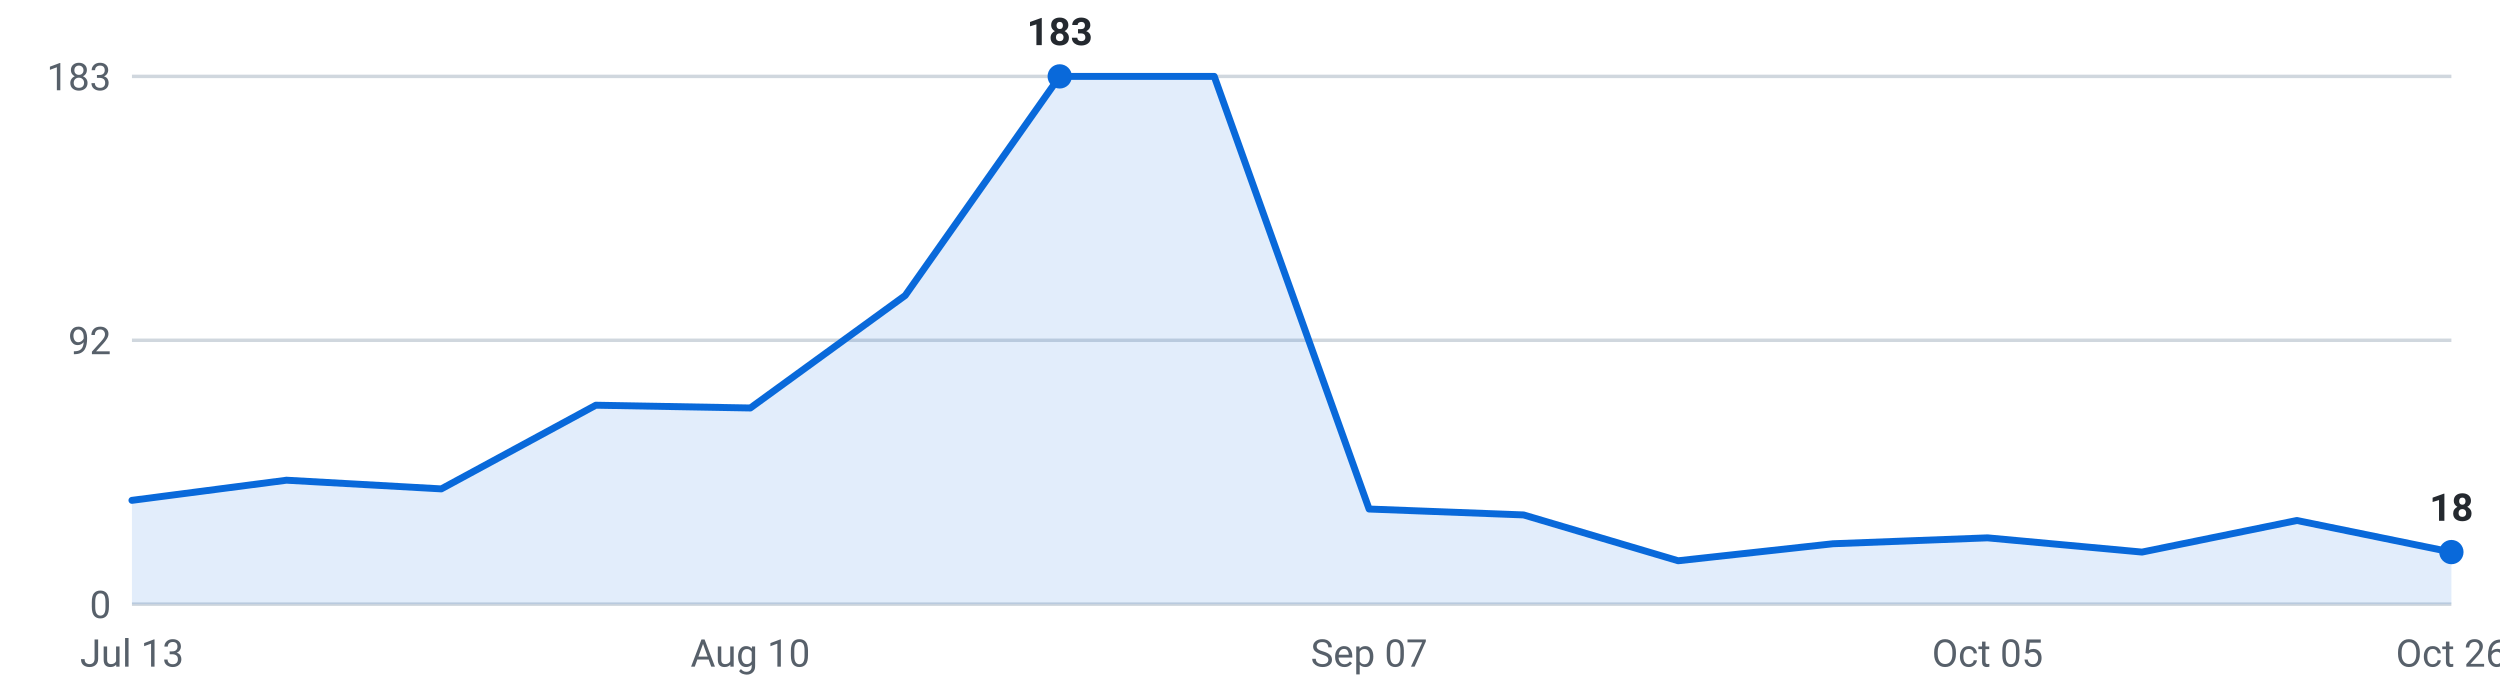
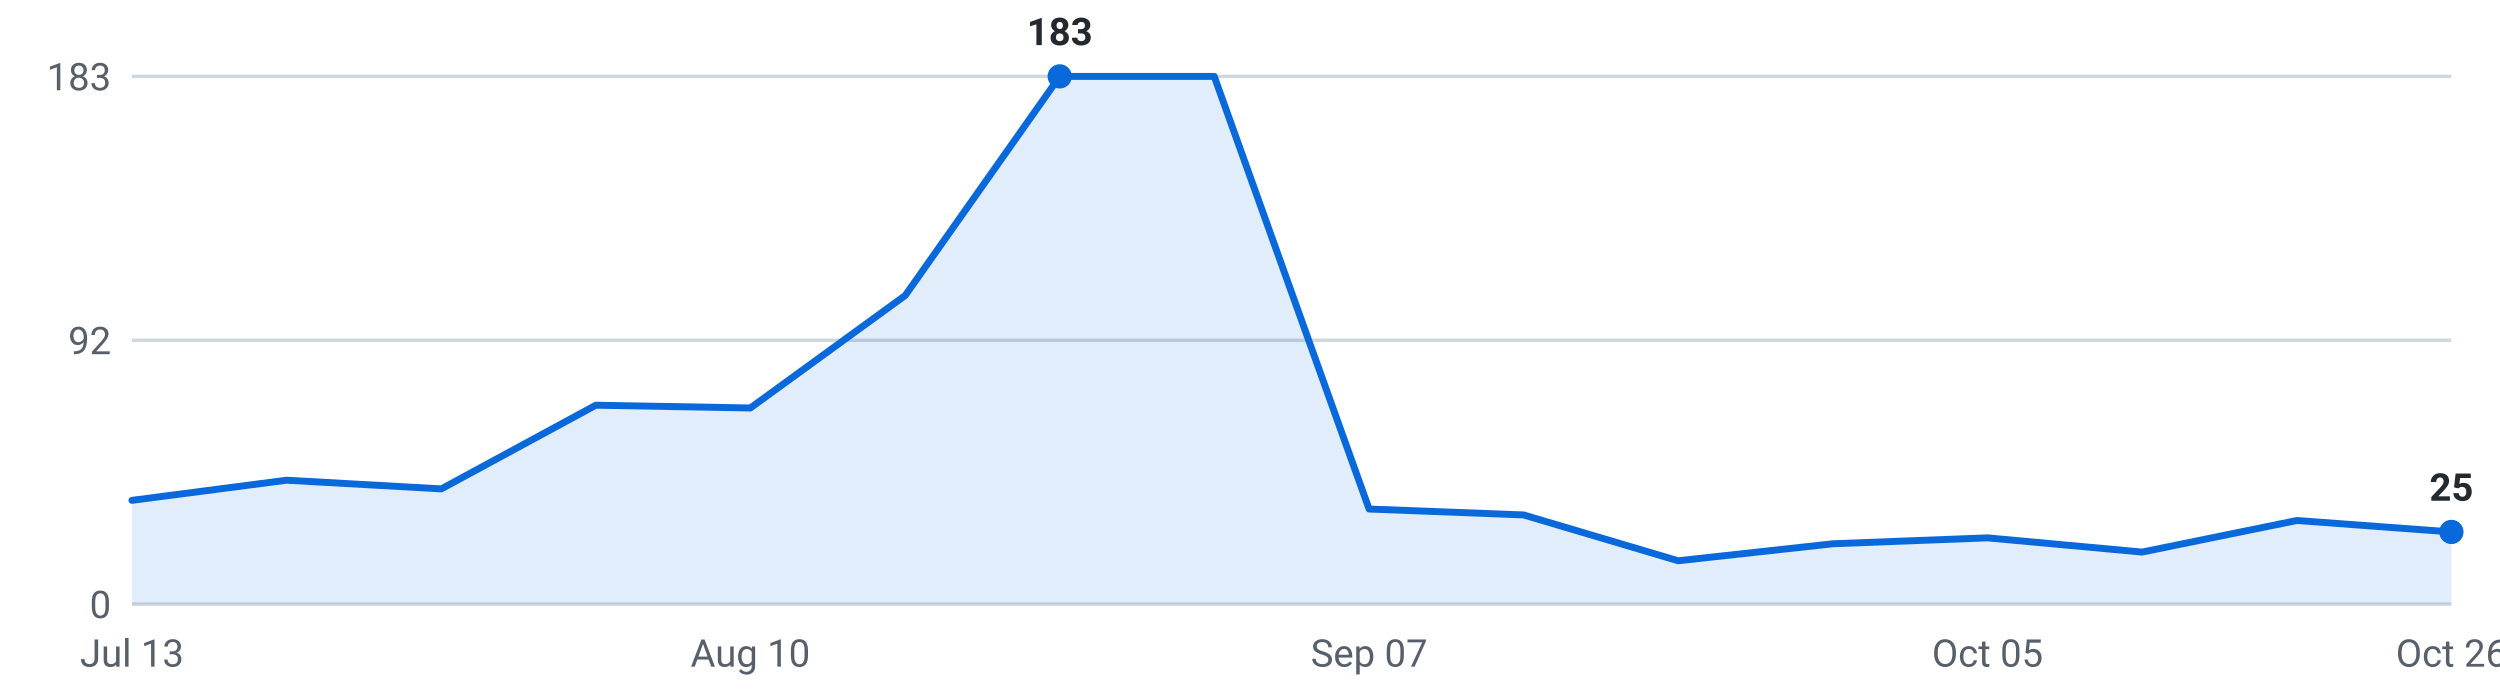
<svg xmlns="http://www.w3.org/2000/svg" viewBox="0 0 720 200" width="720" height="200" role="img" aria-label="Internships posted per week, last 16 weeks">
  <g font-family="-apple-system,Segoe UI,Roboto,sans-serif" font-size="11">
    <line x1="38" y1="174.0" x2="706" y2="174.0" stroke="#d0d7de" stroke-width="1" />
    <text x="32" y="178.0" text-anchor="end" fill="#57606a">0</text>
    <line x1="38" y1="98.0" x2="706" y2="98.0" stroke="#d0d7de" stroke-width="1" />
    <text x="32" y="102.0" text-anchor="end" fill="#57606a">92</text>
    <line x1="38" y1="22.0" x2="706" y2="22.0" stroke="#d0d7de" stroke-width="1" />
    <text x="32" y="26.0" text-anchor="end" fill="#57606a">183</text>
-     <path d="M38.0,174 L38.0,144.1 L82.5,138.3 L127.1,140.8 L171.6,116.7 L216.1,117.5 L260.7,85.1 L305.2,22.0 L349.7,22.0 L394.3,146.6 L438.8,148.3 L483.3,161.5 L527.9,156.6 L572.4,154.9 L616.9,159.0 L661.5,149.9 L706.0,159.0 L706.0,174 Z" fill="#0969da" fill-opacity="0.12" />
-     <polyline points="38.0,144.1 82.5,138.3 127.1,140.8 171.6,116.7 216.1,117.5 260.7,85.1 305.2,22.0 349.7,22.0 394.3,146.6 438.8,148.3 483.3,161.5 527.9,156.6 572.4,154.9 616.9,159.0 661.5,149.9 706.0,159.0" fill="none" stroke="#0969da" stroke-width="2" stroke-linejoin="round" stroke-linecap="round" />
+     <path d="M38.0,174 L38.0,144.1 L82.5,138.3 L127.1,140.8 L171.6,116.7 L216.1,117.5 L260.7,85.1 L305.2,22.0 L349.7,22.0 L394.3,146.6 L438.8,148.3 L483.3,161.5 L527.9,156.6 L572.4,154.9 L616.9,159.0 L661.5,149.9 L706.0,153.2 L706.0,174 Z" fill="#0969da" fill-opacity="0.12" />
+     <polyline points="38.0,144.1 82.5,138.3 127.1,140.8 171.6,116.7 216.1,117.5 260.7,85.1 305.2,22.0 349.7,22.0 394.3,146.6 438.8,148.3 483.3,161.5 527.9,156.6 572.4,154.9 616.9,159.0 661.5,149.9 706.0,153.2" fill="none" stroke="#0969da" stroke-width="2" stroke-linejoin="round" stroke-linecap="round" />
    <circle cx="305.2" cy="22.0" r="3.5" fill="#0969da" />
    <text x="305.2" y="13.0" text-anchor="middle" fill="#24292f" font-weight="600">183</text>
-     <circle cx="706.0" cy="159.0" r="3.5" fill="#0969da" />
-     <text x="706.0" y="150.0" text-anchor="middle" fill="#24292f" font-weight="600">18</text>
+     <circle cx="706.0" cy="153.2" r="3.5" fill="#0969da" />
+     <text x="706.0" y="144.2" text-anchor="middle" fill="#24292f" font-weight="600">25</text>
    <text x="38.0" y="192" text-anchor="middle" fill="#57606a">Jul 13</text>
    <text x="216.1" y="192" text-anchor="middle" fill="#57606a">Aug 10</text>
    <text x="394.3" y="192" text-anchor="middle" fill="#57606a">Sep 07</text>
    <text x="572.4" y="192" text-anchor="middle" fill="#57606a">Oct 05</text>
    <text x="706.0" y="192" text-anchor="middle" fill="#57606a">Oct 26</text>
  </g>
</svg>
